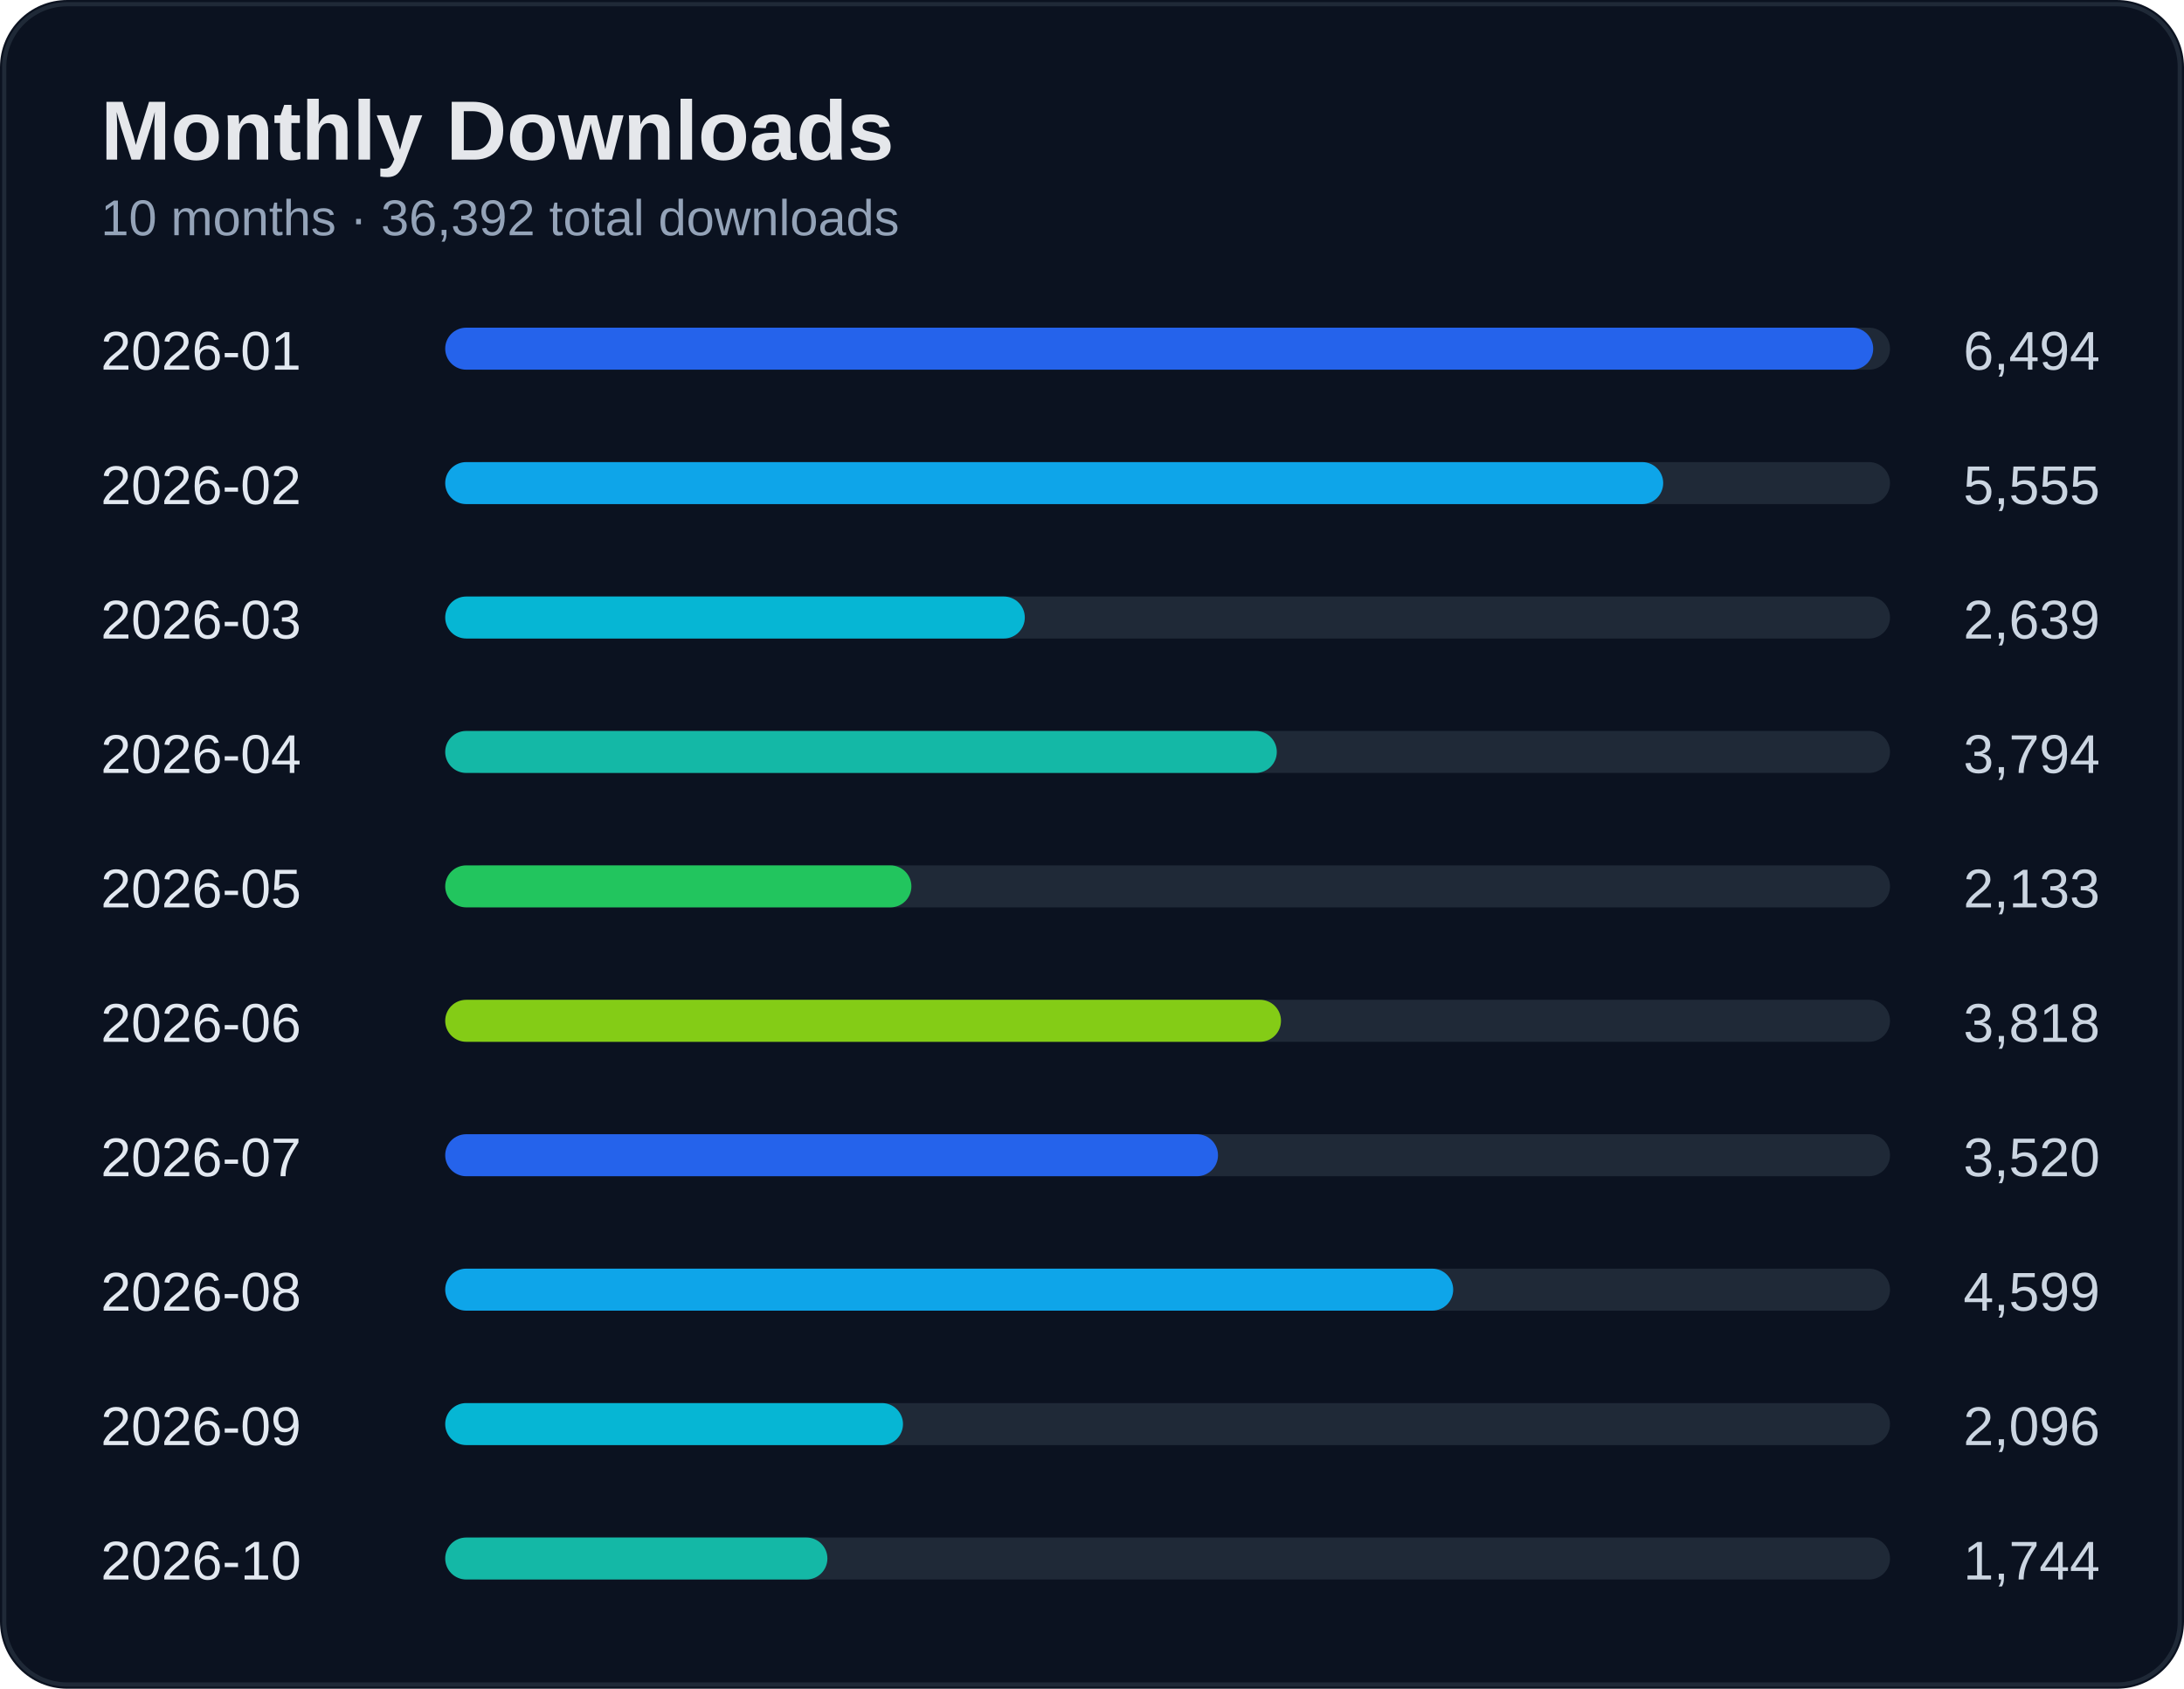
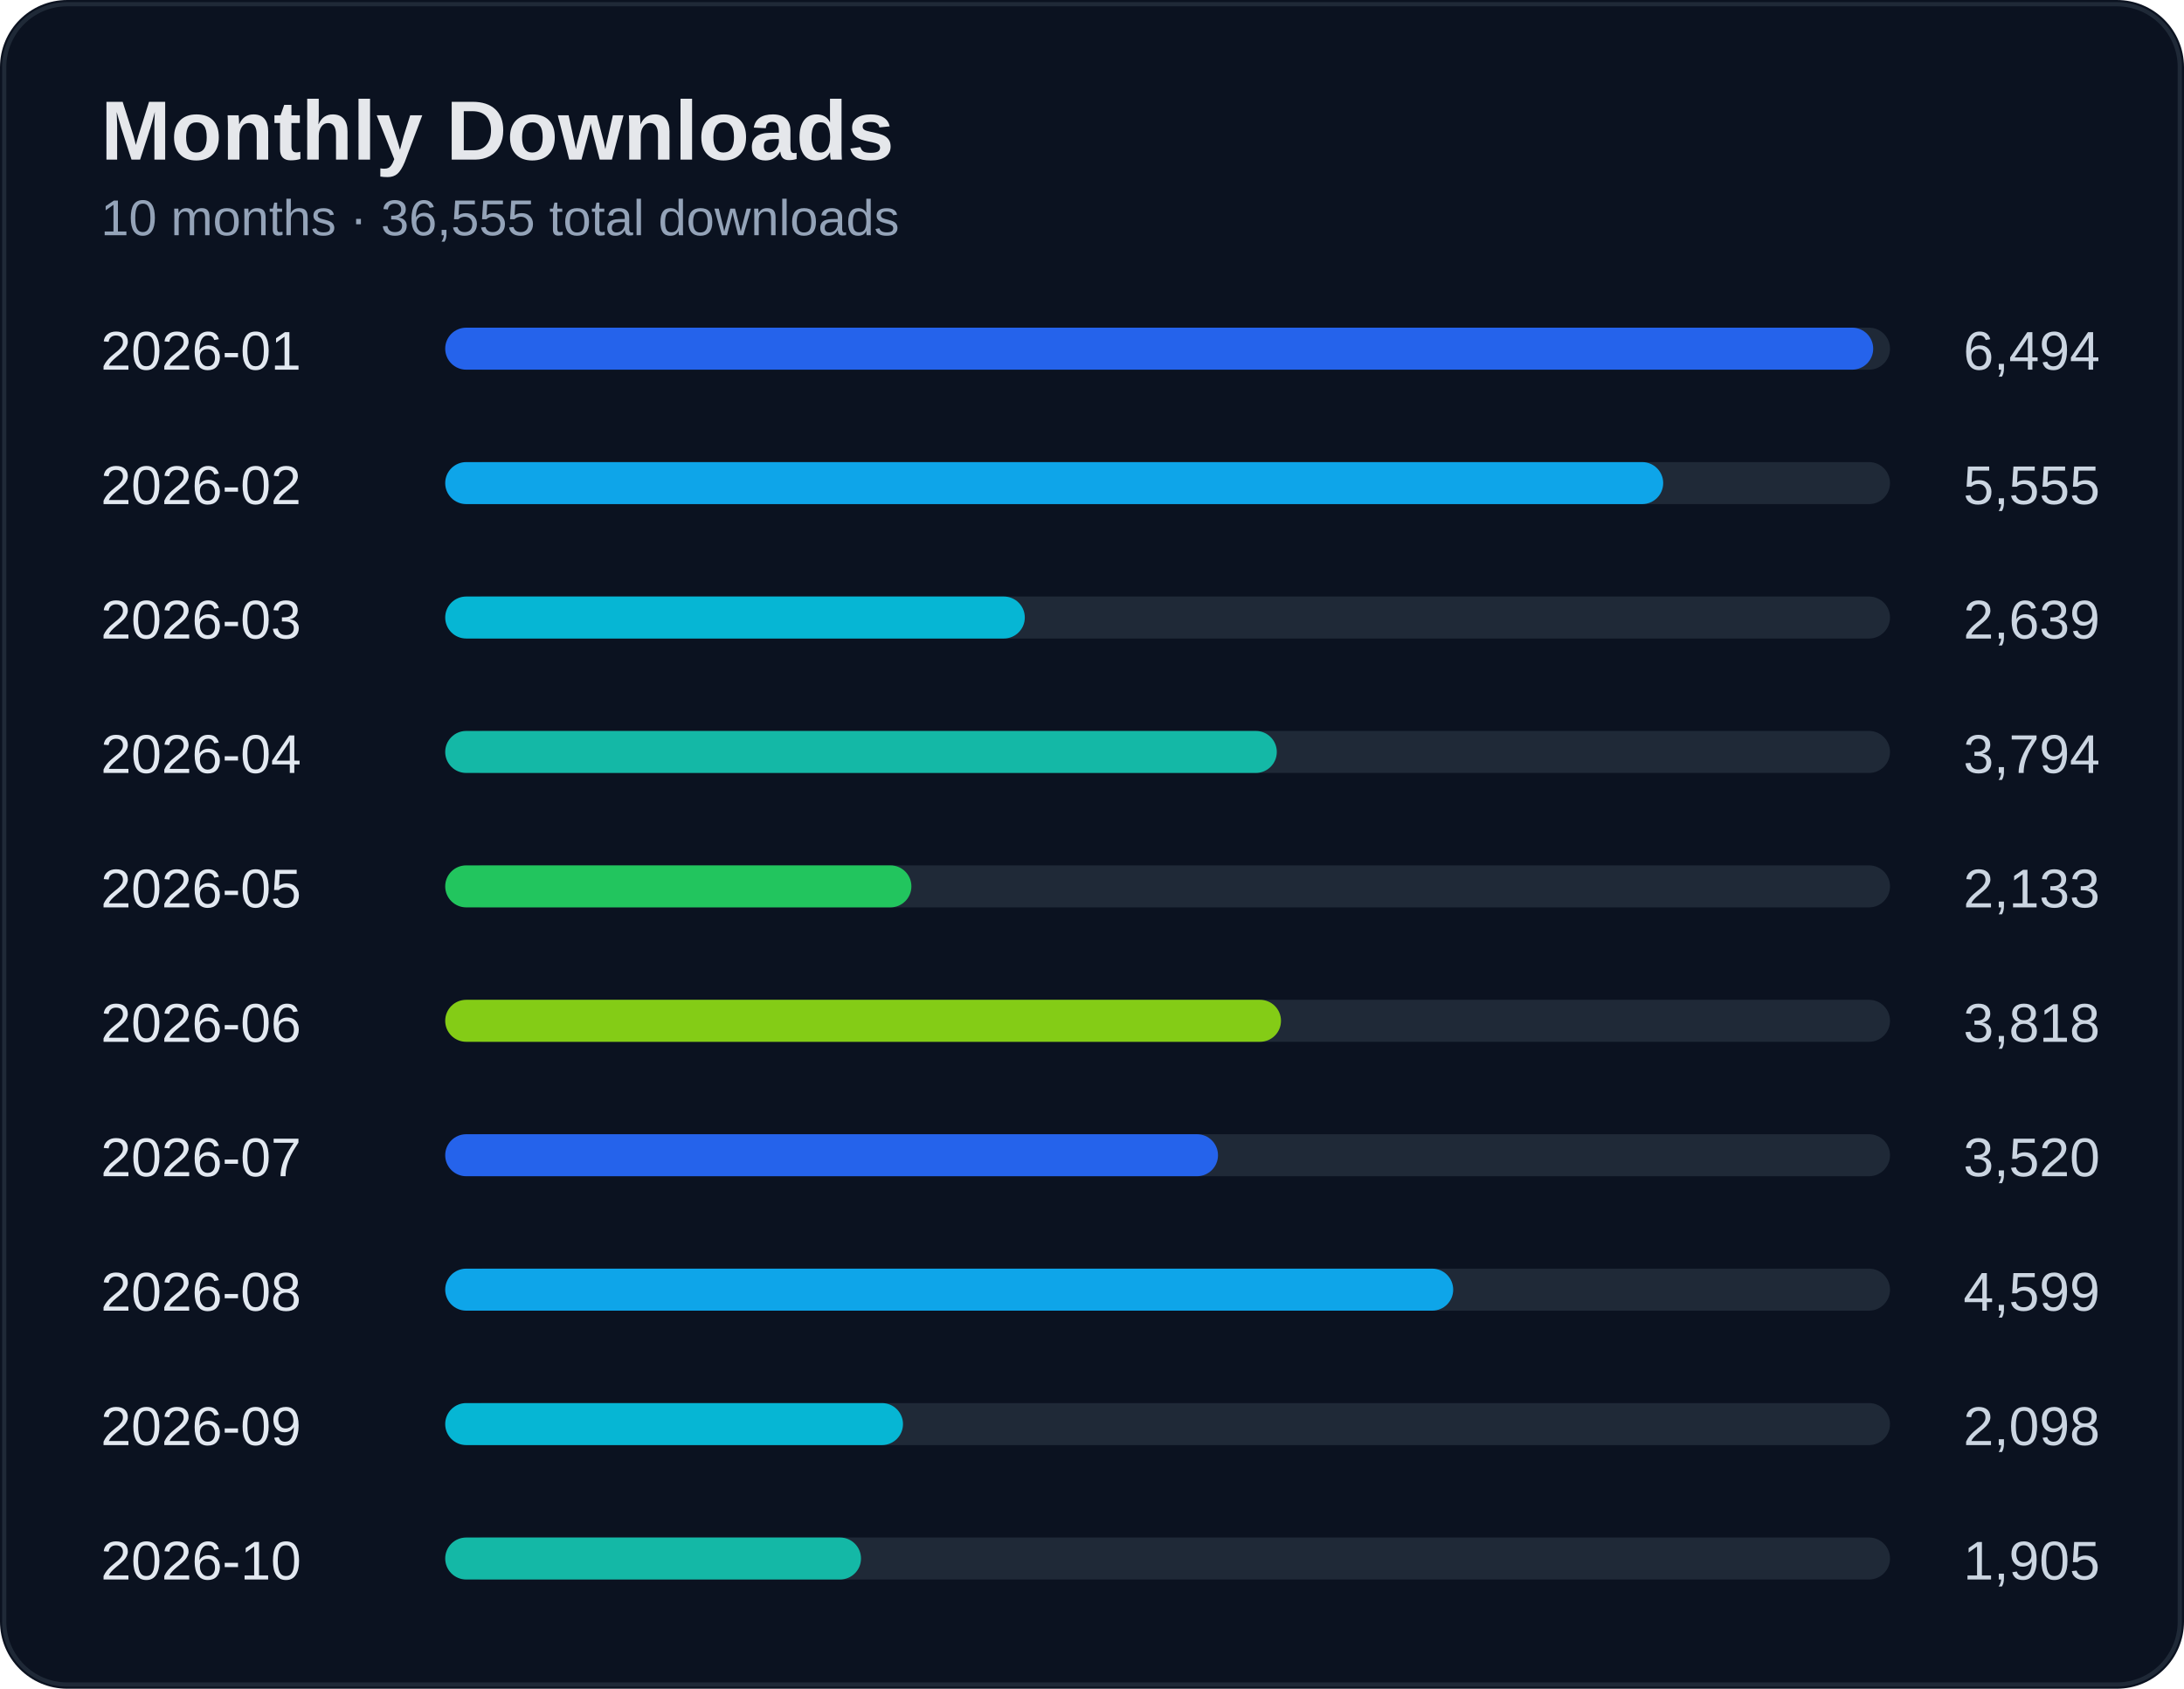
<svg xmlns="http://www.w3.org/2000/svg" width="520" height="402" viewBox="0 0 520 402">
  <rect width="100%" height="100%" rx="16" fill="#0b1220" />
  <rect x="1" y="1" width="518" height="400" rx="15" fill="none" stroke="#1f2937" />
  <text x="24" y="38" fill="#e5e7eb" font-size="20" font-weight="700" font-family="Segoe UI, Arial">Monthly Downloads</text>
-   <text x="24" y="56" fill="#94a3b8" font-size="12" font-family="Segoe UI, Arial">10 months · 36,392 total downloads</text>
+   <text x="24" y="56" fill="#94a3b8" font-size="12" font-family="Segoe UI, Arial">10 months · 36,555 total downloads</text>
  <text x="24" y="88" fill="#e2e8f0" font-size="13" font-family="Segoe UI, Arial">2026-01</text>
  <text x="500" y="88" fill="#cbd5e1" font-size="13" text-anchor="end" font-family="Segoe UI, Arial">6,494</text>
  <rect x="110" y="78" width="340" height="10" rx="5" fill="#1f2937" />
  <rect x="106" y="78" width="340" height="10" rx="5" fill="#2563eb" />
  <text x="24" y="120" fill="#e2e8f0" font-size="13" font-family="Segoe UI, Arial">2026-02</text>
  <text x="500" y="120" fill="#cbd5e1" font-size="13" text-anchor="end" font-family="Segoe UI, Arial">5,555</text>
  <rect x="110" y="110" width="340" height="10" rx="5" fill="#1f2937" />
  <rect x="106" y="110" width="290" height="10" rx="5" fill="#0ea5e9" />
  <text x="24" y="152" fill="#e2e8f0" font-size="13" font-family="Segoe UI, Arial">2026-03</text>
  <text x="500" y="152" fill="#cbd5e1" font-size="13" text-anchor="end" font-family="Segoe UI, Arial">2,639</text>
  <rect x="110" y="142" width="340" height="10" rx="5" fill="#1f2937" />
  <rect x="106" y="142" width="138" height="10" rx="5" fill="#06b6d4" />
  <text x="24" y="184" fill="#e2e8f0" font-size="13" font-family="Segoe UI, Arial">2026-04</text>
  <text x="500" y="184" fill="#cbd5e1" font-size="13" text-anchor="end" font-family="Segoe UI, Arial">3,794</text>
  <rect x="110" y="174" width="340" height="10" rx="5" fill="#1f2937" />
  <rect x="106" y="174" width="198" height="10" rx="5" fill="#14b8a6" />
  <text x="24" y="216" fill="#e2e8f0" font-size="13" font-family="Segoe UI, Arial">2026-05</text>
  <text x="500" y="216" fill="#cbd5e1" font-size="13" text-anchor="end" font-family="Segoe UI, Arial">2,133</text>
  <rect x="110" y="206" width="340" height="10" rx="5" fill="#1f2937" />
  <rect x="106" y="206" width="111" height="10" rx="5" fill="#22c55e" />
  <text x="24" y="248" fill="#e2e8f0" font-size="13" font-family="Segoe UI, Arial">2026-06</text>
  <text x="500" y="248" fill="#cbd5e1" font-size="13" text-anchor="end" font-family="Segoe UI, Arial">3,818</text>
  <rect x="110" y="238" width="340" height="10" rx="5" fill="#1f2937" />
  <rect x="106" y="238" width="199" height="10" rx="5" fill="#84cc16" />
  <text x="24" y="280" fill="#e2e8f0" font-size="13" font-family="Segoe UI, Arial">2026-07</text>
  <text x="500" y="280" fill="#cbd5e1" font-size="13" text-anchor="end" font-family="Segoe UI, Arial">3,520</text>
  <rect x="110" y="270" width="340" height="10" rx="5" fill="#1f2937" />
  <rect x="106" y="270" width="184" height="10" rx="5" fill="#2563eb" />
  <text x="24" y="312" fill="#e2e8f0" font-size="13" font-family="Segoe UI, Arial">2026-08</text>
  <text x="500" y="312" fill="#cbd5e1" font-size="13" text-anchor="end" font-family="Segoe UI, Arial">4,599</text>
  <rect x="110" y="302" width="340" height="10" rx="5" fill="#1f2937" />
  <rect x="106" y="302" width="240" height="10" rx="5" fill="#0ea5e9" />
  <text x="24" y="344" fill="#e2e8f0" font-size="13" font-family="Segoe UI, Arial">2026-09</text>
-   <text x="500" y="344" fill="#cbd5e1" font-size="13" text-anchor="end" font-family="Segoe UI, Arial">2,096</text>
+   <text x="500" y="344" fill="#cbd5e1" font-size="13" text-anchor="end" font-family="Segoe UI, Arial">2,098</text>
  <rect x="110" y="334" width="340" height="10" rx="5" fill="#1f2937" />
  <rect x="106" y="334" width="109" height="10" rx="5" fill="#06b6d4" />
  <text x="24" y="376" fill="#e2e8f0" font-size="13" font-family="Segoe UI, Arial">2026-10</text>
-   <text x="500" y="376" fill="#cbd5e1" font-size="13" text-anchor="end" font-family="Segoe UI, Arial">1,744</text>
+   <text x="500" y="376" fill="#cbd5e1" font-size="13" text-anchor="end" font-family="Segoe UI, Arial">1,905</text>
  <rect x="110" y="366" width="340" height="10" rx="5" fill="#1f2937" />
-   <rect x="106" y="366" width="91" height="10" rx="5" fill="#14b8a6" />
+   <rect x="106" y="366" width="99" height="10" rx="5" fill="#14b8a6" />
</svg>
